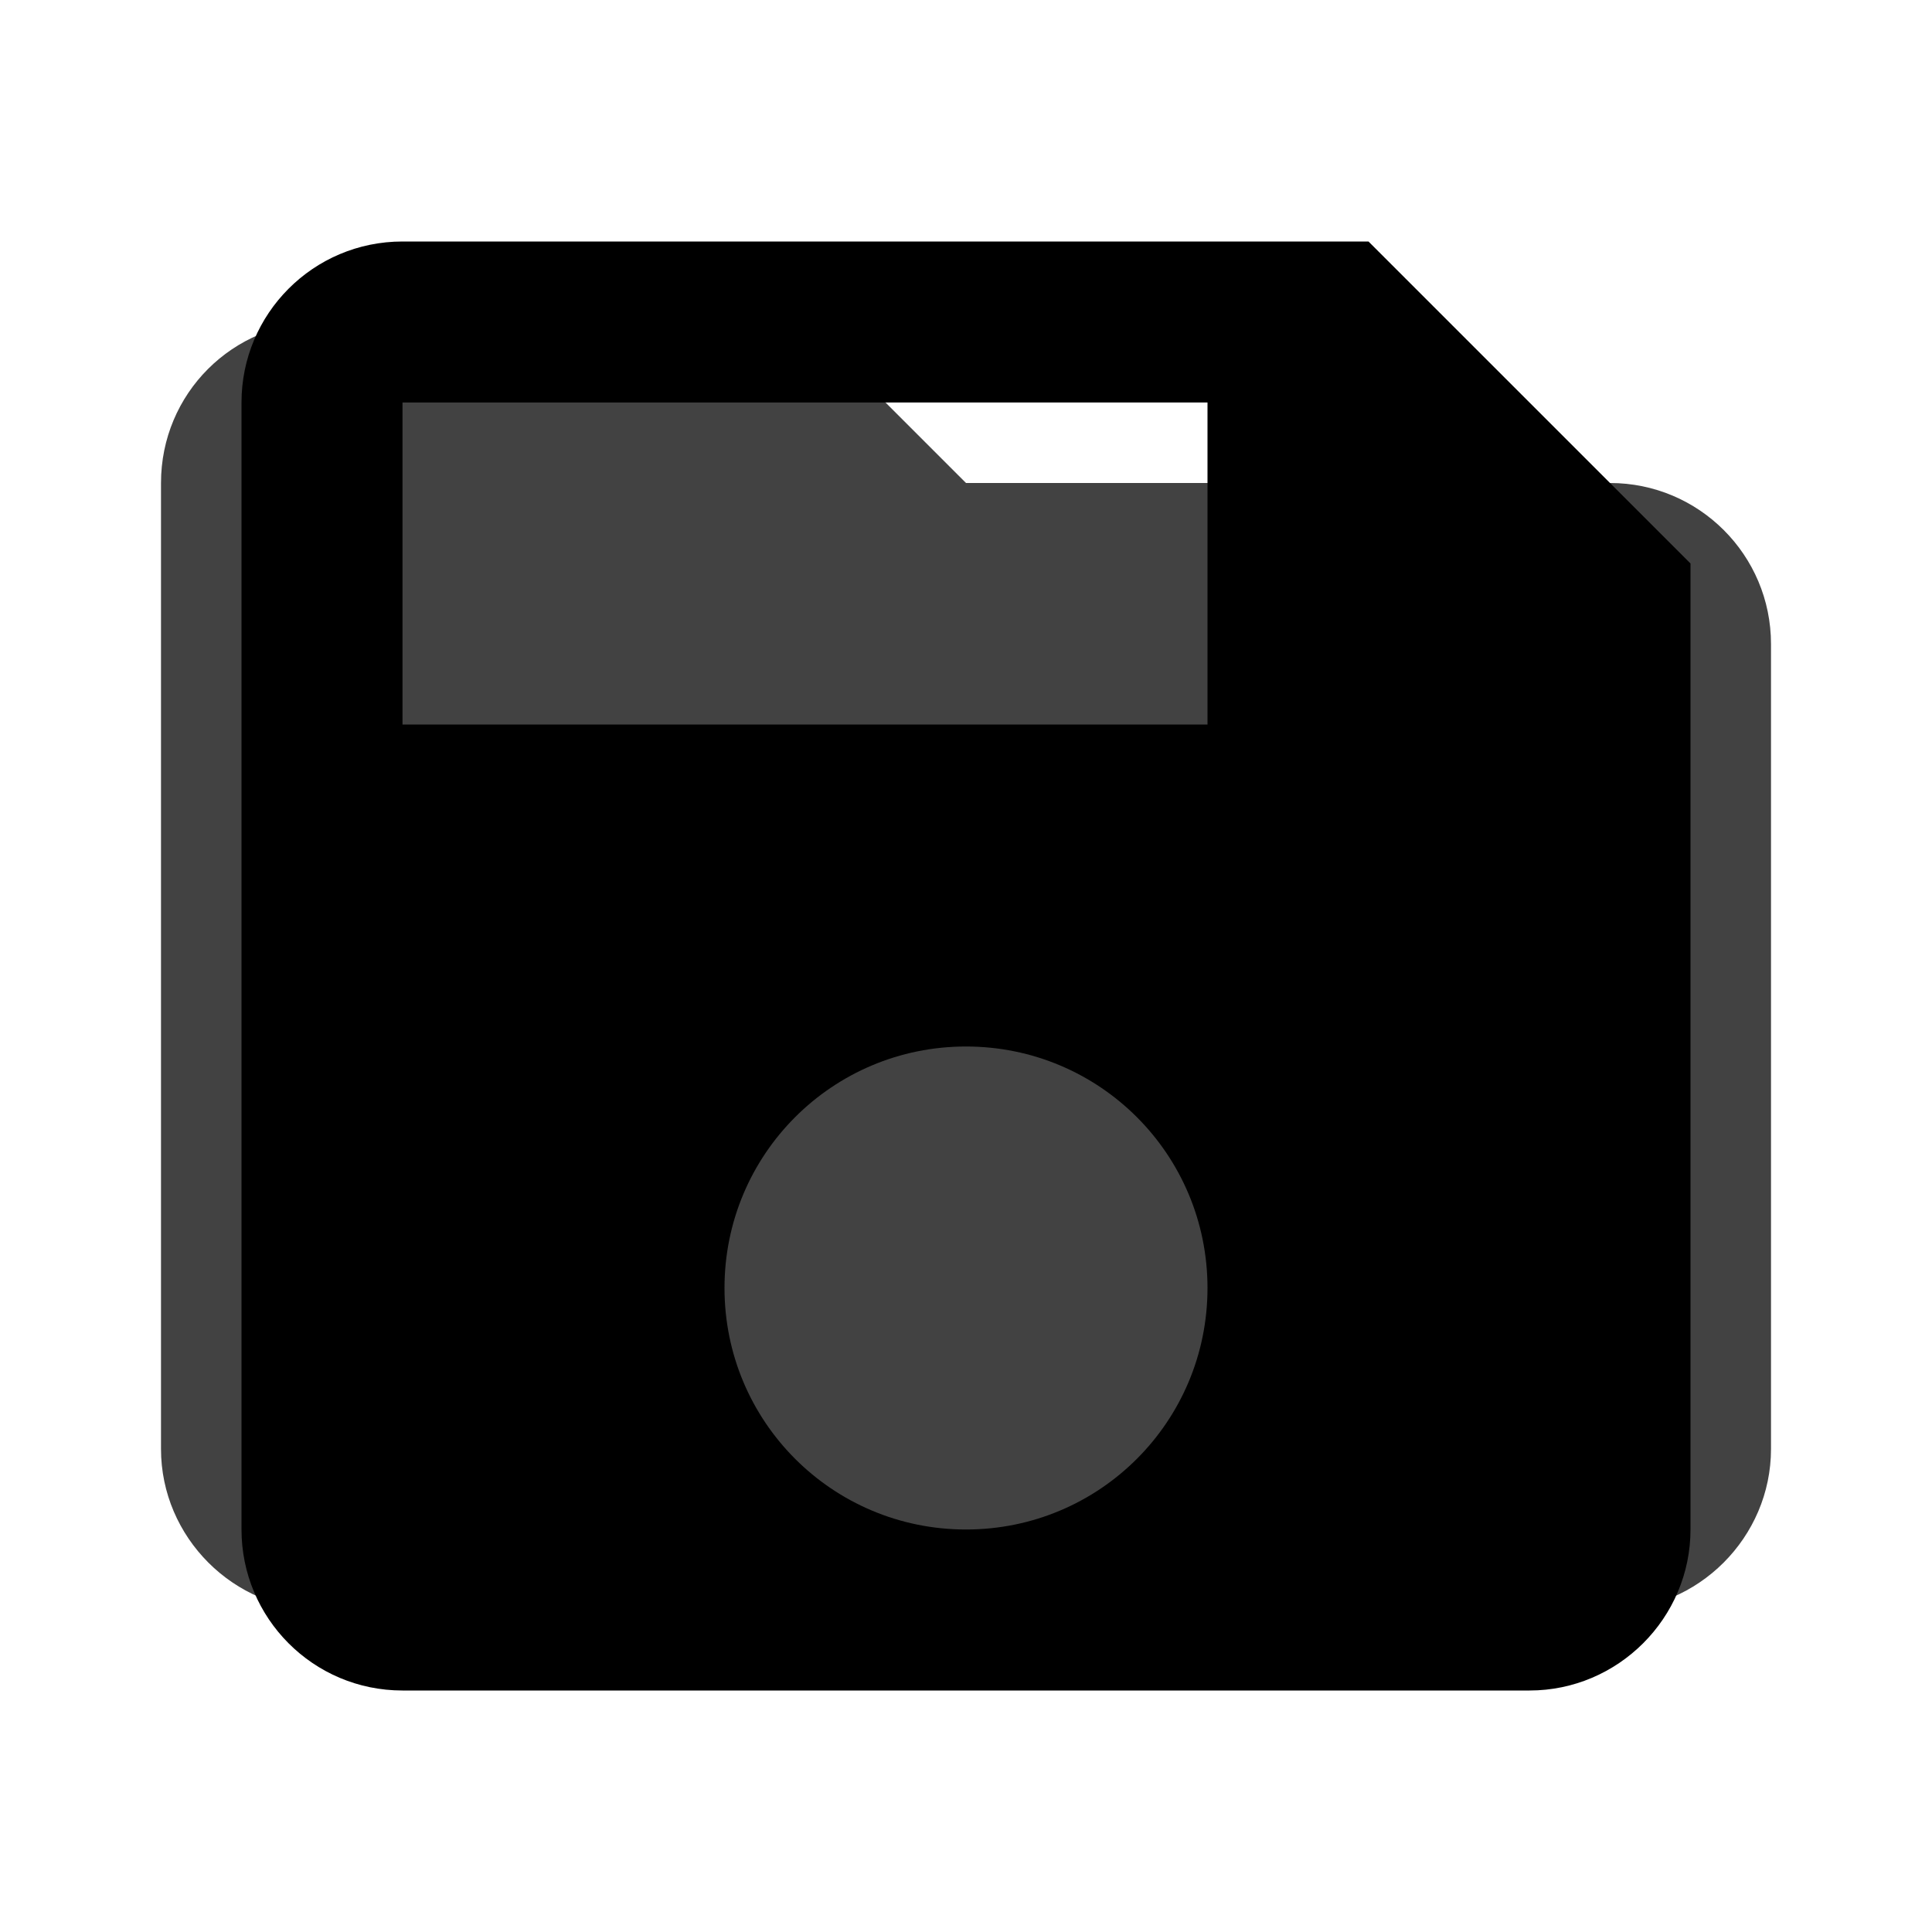
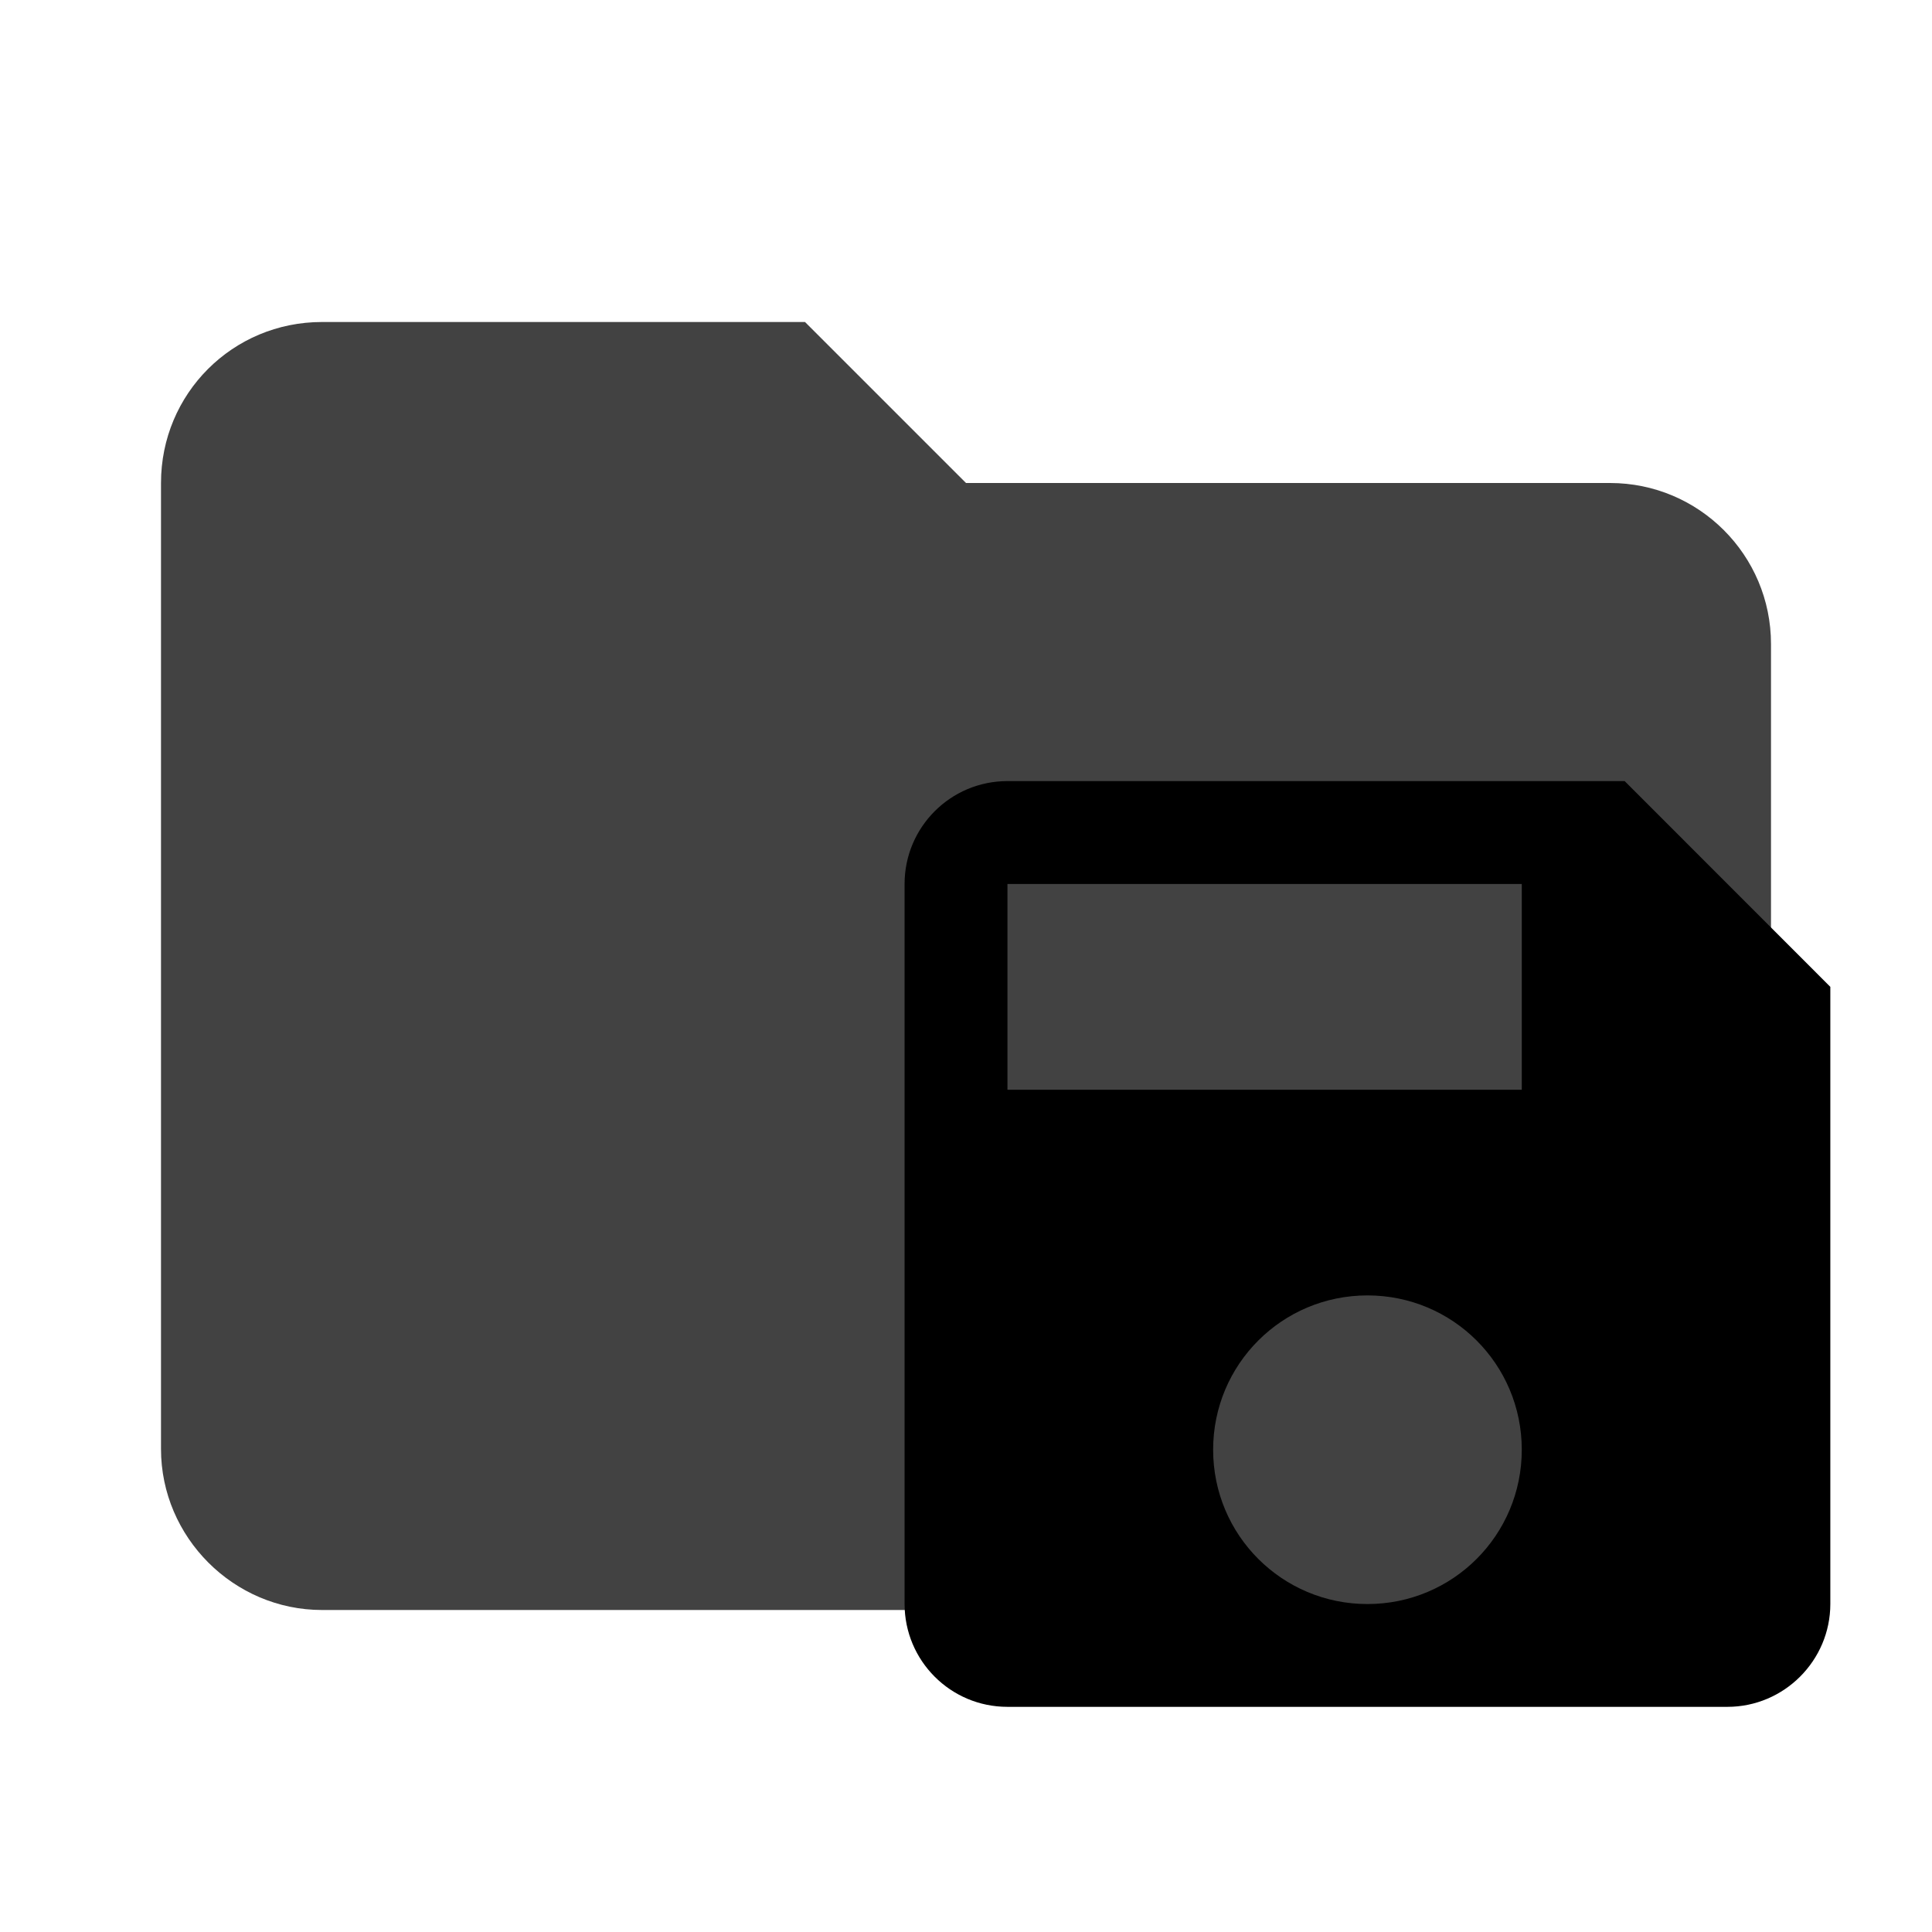
- <svg xmlns="http://www.w3.org/2000/svg" clip-rule="evenodd" fill-rule="evenodd" stroke-linejoin="round" stroke-miterlimit="1.414" viewBox="0 0 24 24">
-   <path d="M10 4H4c-1.11 0-2 .89-2 2v12c0 1.097.903 2 2 2h16c1.097 0 2-.903 2-2V8a2 2 0 0 0-2-2h-8l-2-2z" fill="#424242" fill-rule="nonzero" />
-   <path d="M17 3H5c-1.11 0-2 .9-2 2v14c0 1.1.89 2 2 2h14c1.1 0 2-.9 2-2V7l-4-4zm-5 16c-1.66 0-3-1.34-3-3s1.34-3 3-3 3 1.34 3 3-1.34 3-3 3zm3-10H5V5h10v4z" />
+ <svg xmlns="http://www.w3.org/2000/svg" clip-rule="evenodd" fill-rule="evenodd" stroke-linejoin="round" stroke-miterlimit="1.414" viewBox="0 0 24 24" version="1.1" id="svg6">
+   <defs id="defs10" />
+   <path d="M10 4H4c-1.11 0-2 .89-2 2v12c0 1.097.903 2 2 2h16c1.097 0 2-.903 2-2V8a2 2 0 0 0-2-2h-8l-2-2z" fill="#424242" fill-rule="nonzero" id="path2" />
+   <path d="m 20.182,9.703 h -7.667 c -0.709,0 -1.278,0.575 -1.278,1.278 v 8.944 c 0,0.703 0.569,1.278 1.278,1.278 h 8.944 c 0.703,0 1.278,-0.575 1.278,-1.278 V 12.259 Z M 16.987,19.926 c -1.061,0 -1.917,-0.856 -1.917,-1.917 0,-1.061 0.856,-1.917 1.917,-1.917 1.061,0 1.917,0.856 1.917,1.917 0,1.061 -0.856,1.917 -1.917,1.917 z m 1.917,-6.389 h -6.389 v -2.556 h 6.389 z" id="path4" style="stroke-width:0.639" />
</svg>
